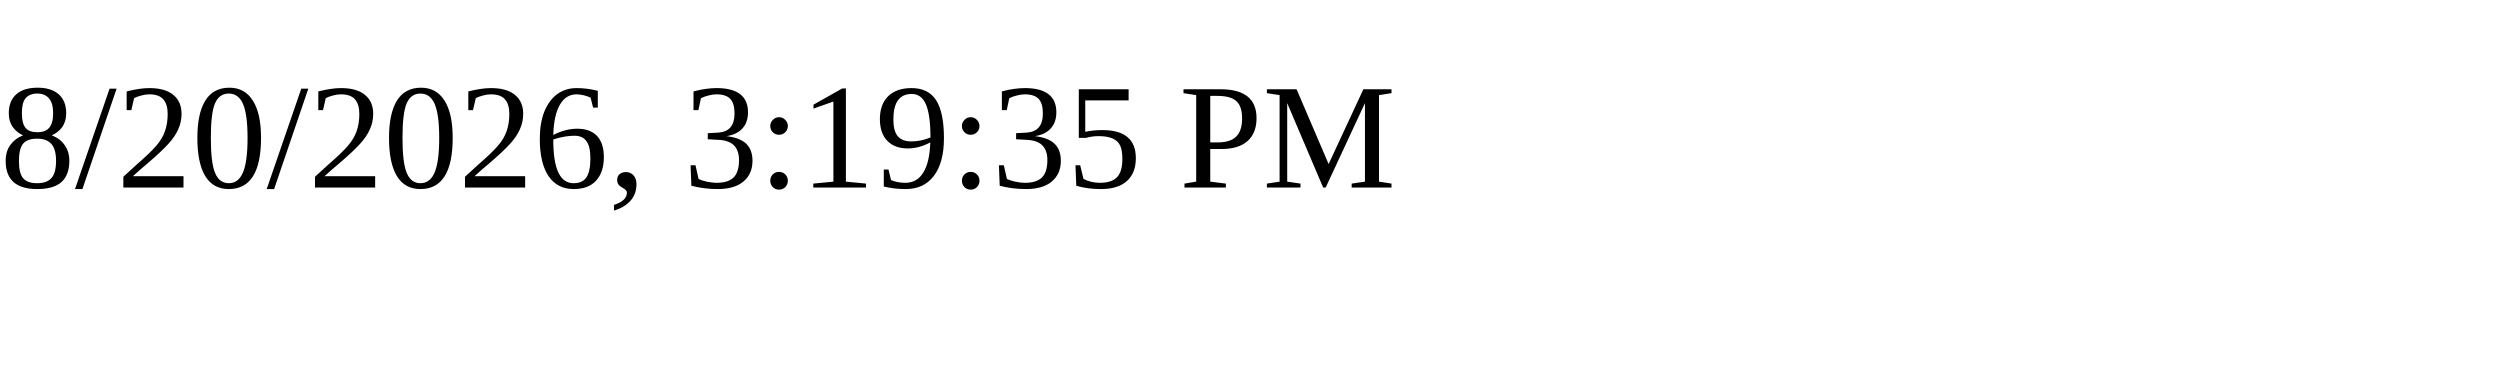
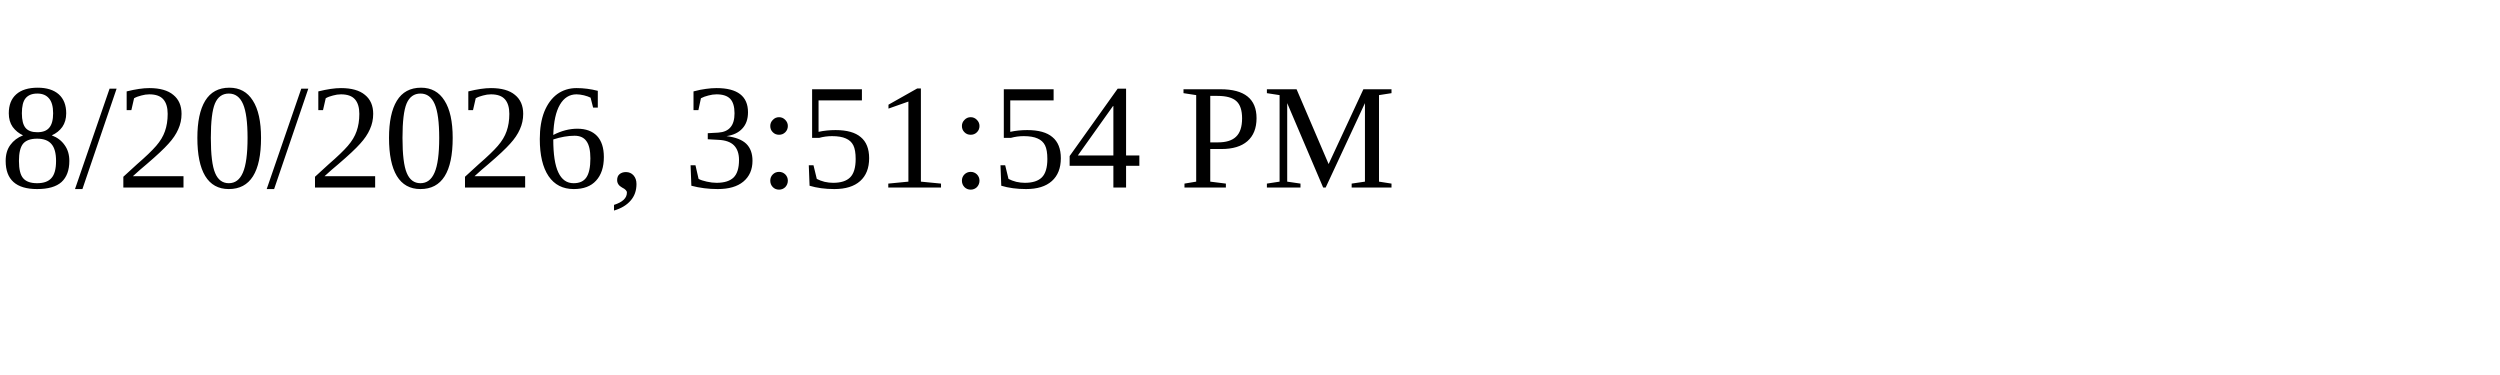
<svg xmlns="http://www.w3.org/2000/svg" height="30" width="200">
-   <text x="0" y="15">8/20/2026, 3:19:35 PM</text>
+   <text x="0" y="15">8/20/2026, 3:51:54 PM</text>
</svg>
